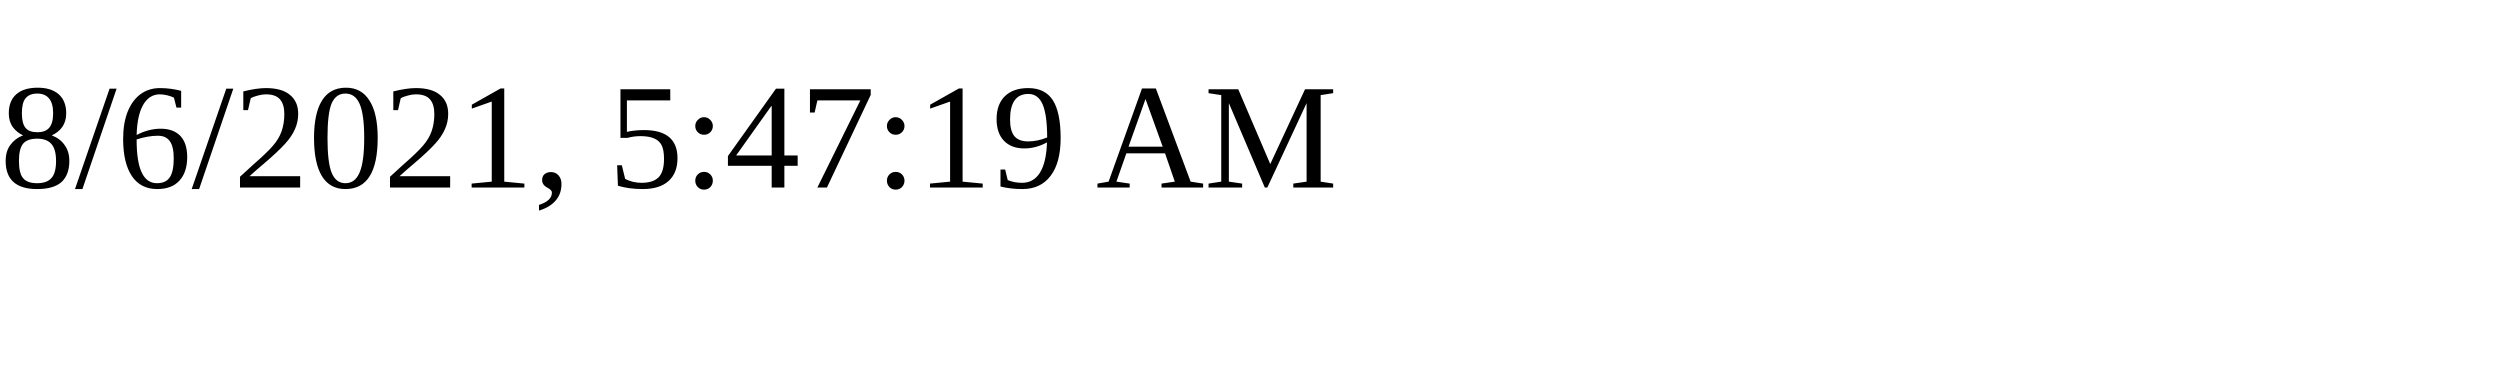
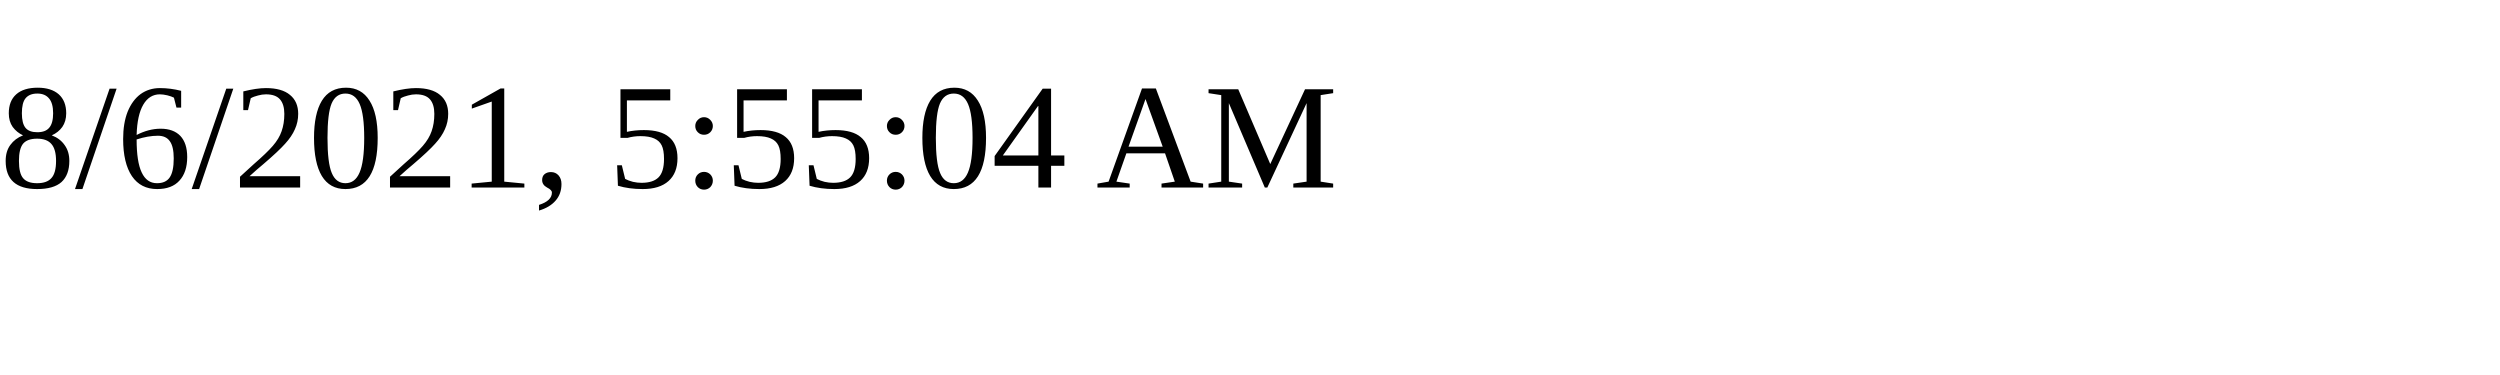
<svg xmlns="http://www.w3.org/2000/svg" height="30" width="200">
-   <text x="0" y="15">8/6/2021, 5:47:19 AM</text>
+   <text x="0" y="15">8/6/2021, 5:55:04 AM</text>
</svg>
